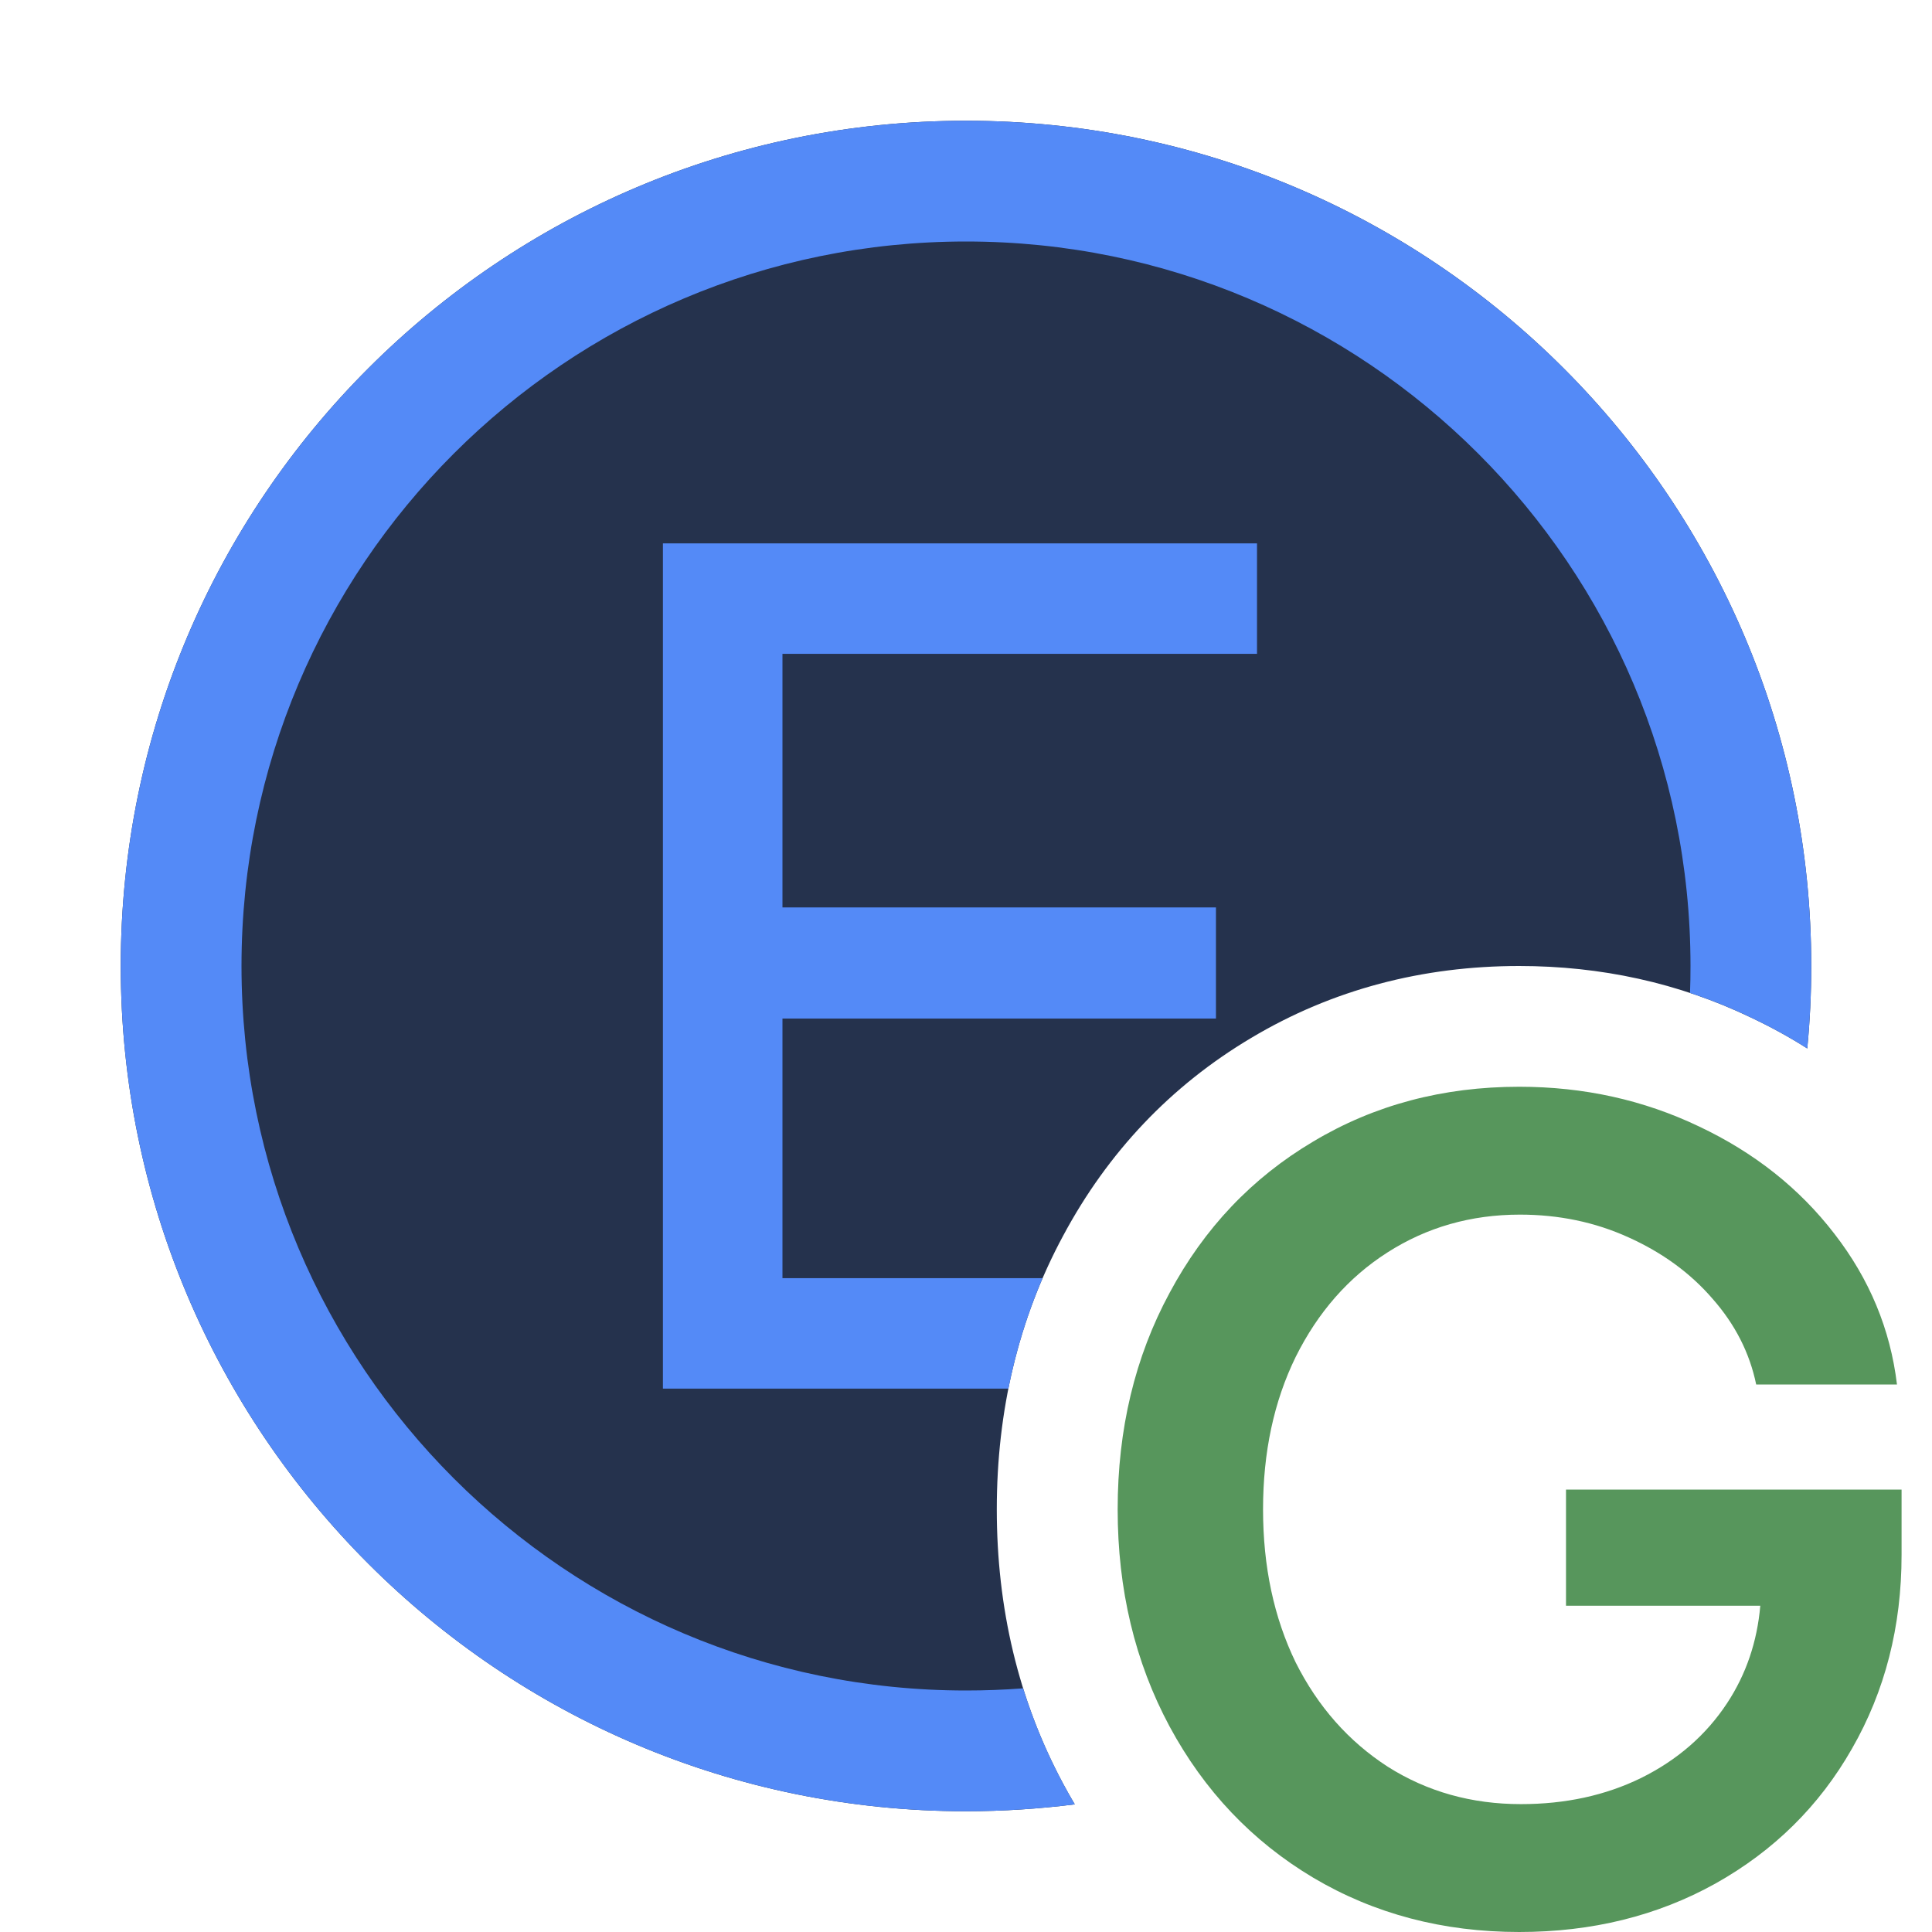
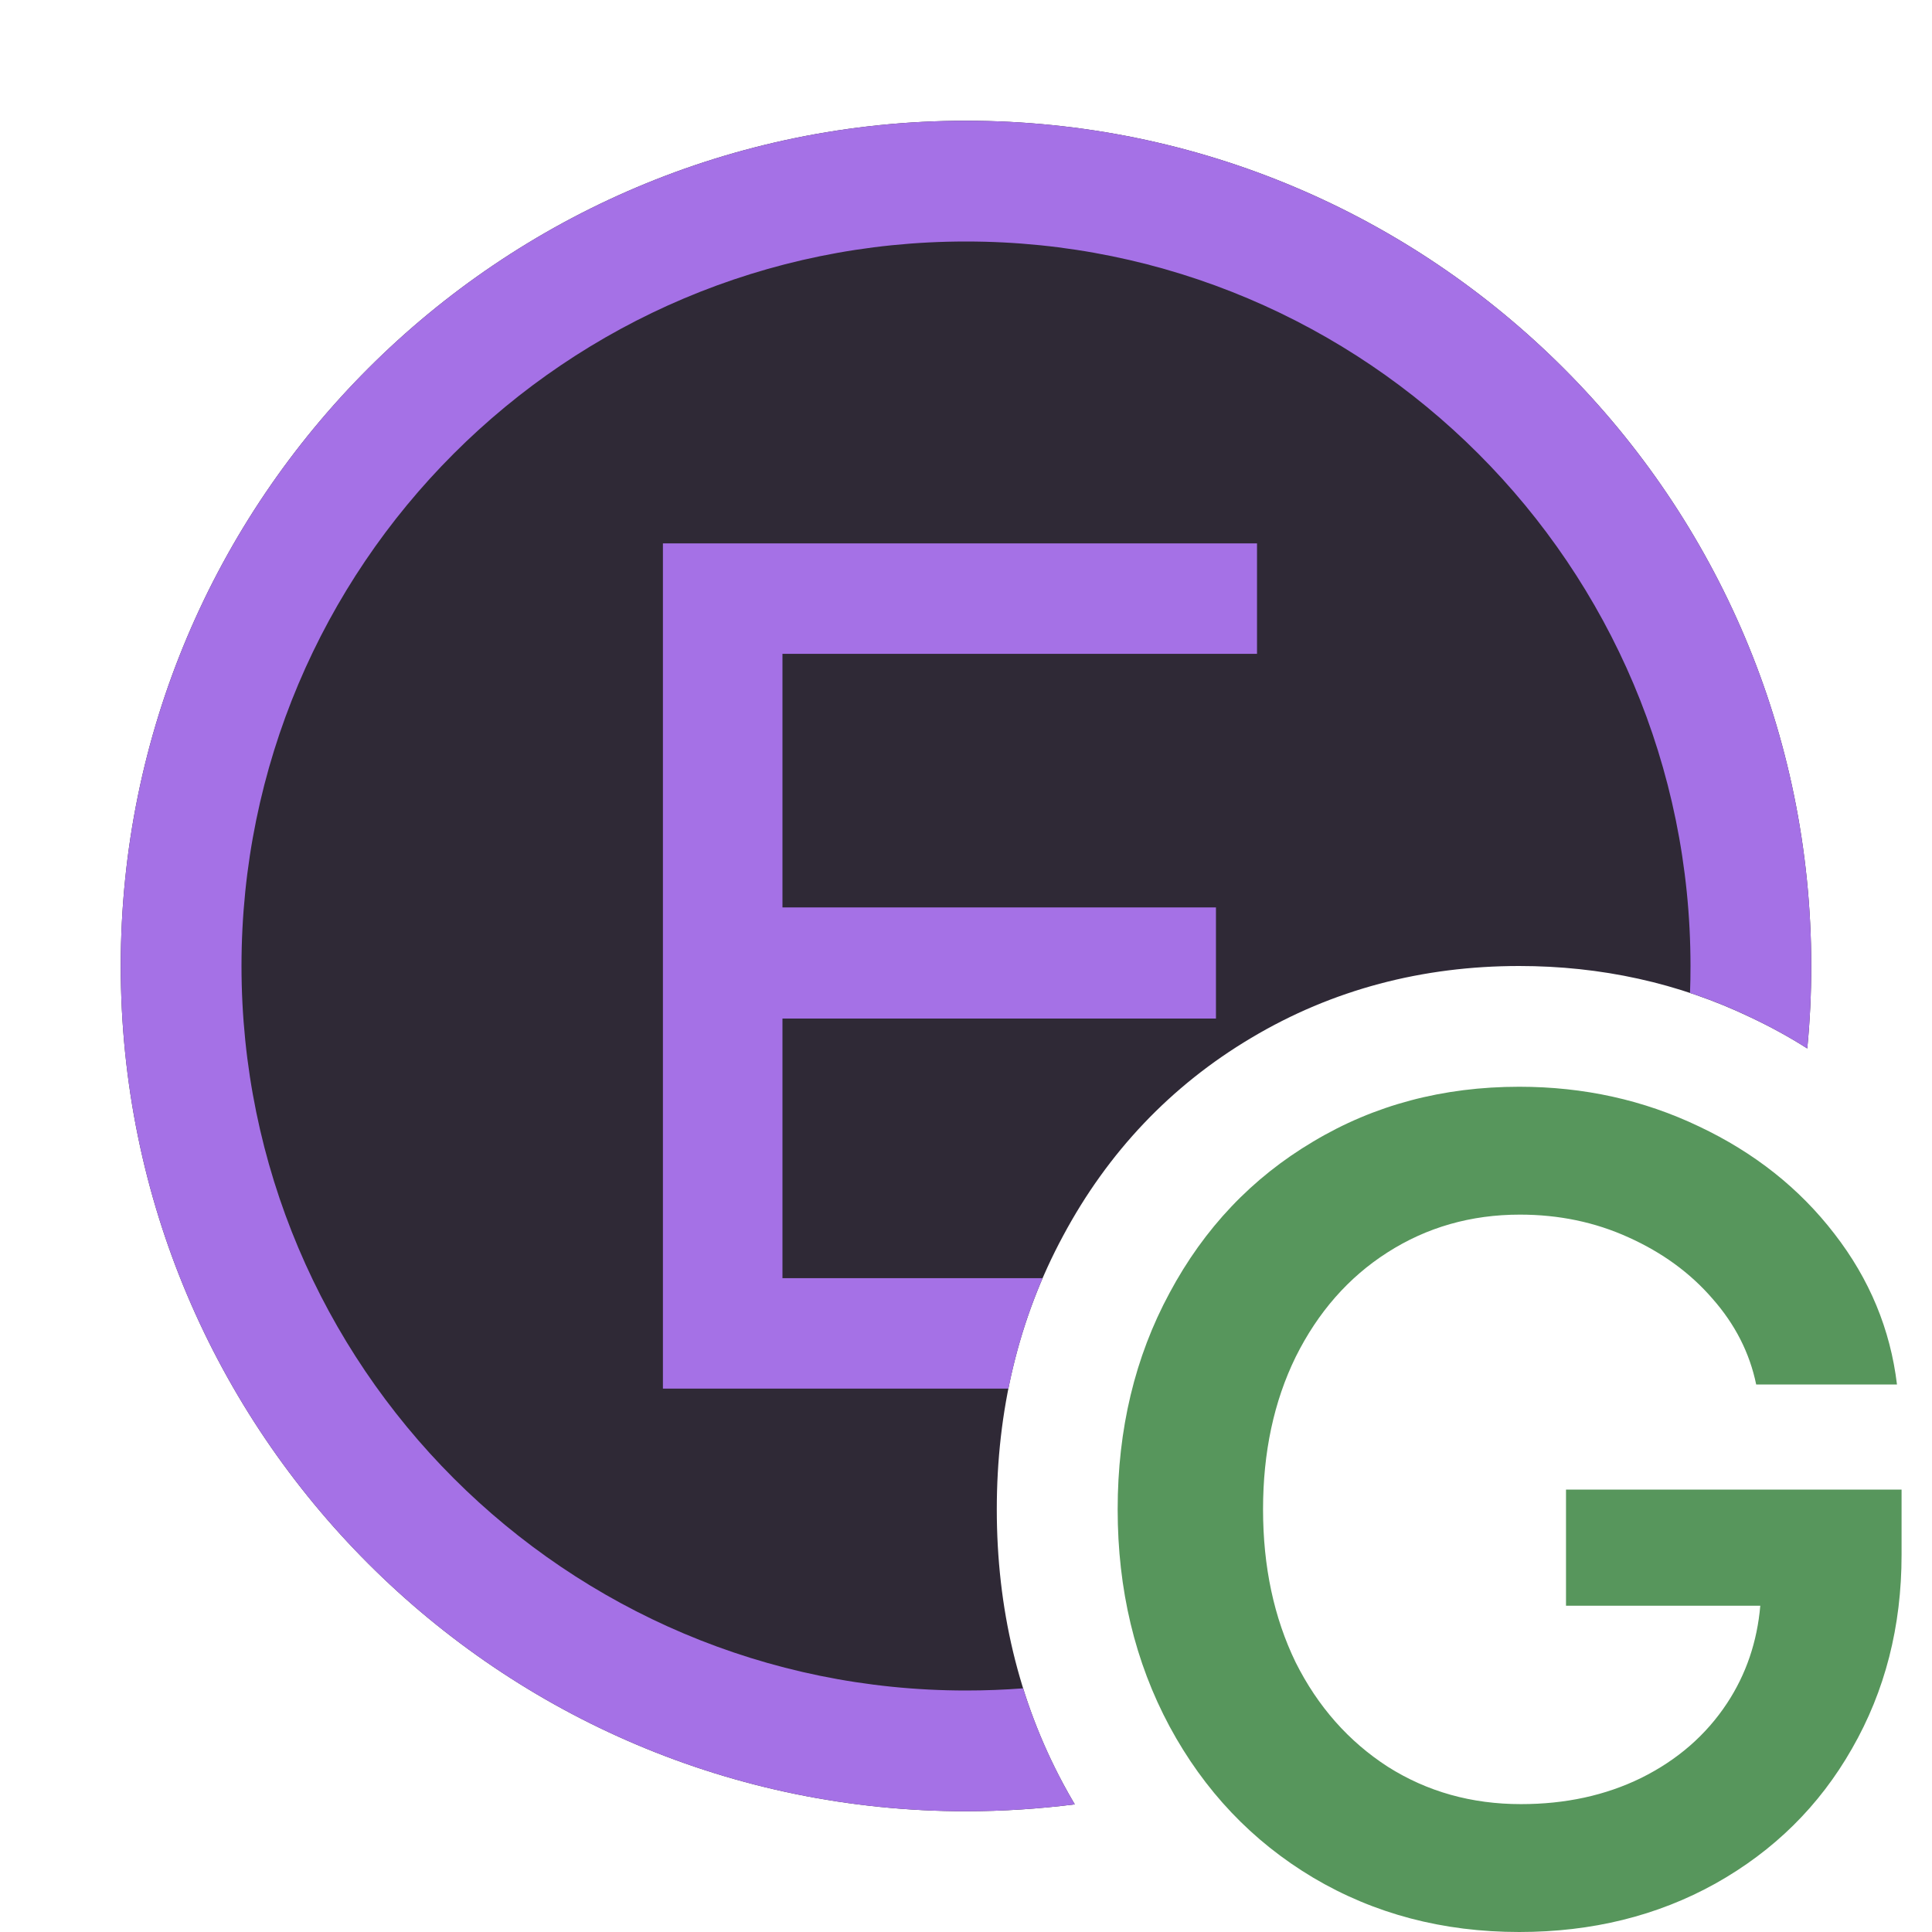
<svg xmlns="http://www.w3.org/2000/svg" width="16" height="16" viewBox="0 0 16 16" fill="none">
  <path d="M10.875 15.55C11.381 15.85 11.95 16 12.582 16C13.184 16 13.726 15.866 14.206 15.599C14.69 15.328 15.067 14.956 15.337 14.482C15.611 14.005 15.748 13.47 15.748 12.877V12.336H12.969V13.298H14.578C14.552 13.596 14.461 13.865 14.303 14.105C14.129 14.369 13.892 14.575 13.592 14.724C13.296 14.869 12.964 14.941 12.596 14.941C12.187 14.941 11.82 14.838 11.494 14.632C11.169 14.422 10.914 14.134 10.73 13.767C10.55 13.396 10.46 12.974 10.46 12.5C10.46 12.026 10.55 11.606 10.73 11.238C10.914 10.868 11.167 10.579 11.489 10.373C11.815 10.164 12.181 10.059 12.587 10.059C12.909 10.059 13.209 10.121 13.486 10.247C13.766 10.373 13.998 10.542 14.182 10.755C14.369 10.967 14.49 11.204 14.544 11.466H15.71C15.655 11.008 15.482 10.592 15.192 10.218C14.902 9.841 14.528 9.545 14.071 9.329C13.613 9.11 13.117 9 12.582 9C11.95 9 11.381 9.151 10.875 9.454C10.369 9.754 9.973 10.171 9.686 10.707C9.399 11.238 9.256 11.836 9.256 12.5C9.256 13.164 9.399 13.763 9.686 14.298C9.973 14.83 10.369 15.248 10.875 15.55Z" fill="#57965C" />
-   <path d="M14.967 8.683C14.989 8.458 15 8.23 15 8C15 4.134 11.866 1 8 1C4.134 1 1 4.134 1 8C1 11.866 4.134 15 8 15C8.305 15 8.606 14.98 8.901 14.943C8.868 14.887 8.836 14.831 8.805 14.773L8.804 14.771C8.432 14.077 8.255 13.313 8.255 12.5C8.255 11.688 8.432 10.924 8.805 10.233C9.174 9.544 9.696 8.991 10.363 8.595C11.035 8.194 11.783 8 12.581 8C13.256 8 13.9 8.139 14.499 8.426C14.662 8.503 14.818 8.588 14.967 8.683Z" fill="#25324D" />
-   <path d="M14.967 8.683C14.989 8.458 15 8.23 15 8C15 4.134 11.866 1 8 1C4.134 1 1 4.134 1 8C1 11.866 4.134 15 8 15C8.305 15 8.606 14.98 8.901 14.943C8.868 14.887 8.836 14.831 8.805 14.773L8.804 14.771C8.668 14.517 8.558 14.254 8.473 13.982C8.317 13.994 8.159 14 8 14C4.686 14 2 11.314 2 8C2 4.686 4.686 2 8 2C11.314 2 14 4.686 14 8C14 8.075 13.999 8.149 13.996 8.223C14.167 8.279 14.335 8.347 14.499 8.426C14.662 8.503 14.818 8.588 14.967 8.683Z" fill="#548AF7" />
-   <path d="M8.351 11.5H5.49V4.5H10.41V5.415H6.48V7.515H10.07V8.435H6.48V10.585H8.634C8.508 10.879 8.414 11.184 8.351 11.5Z" fill="#548AF7" />
+   <path d="M14.967 8.683C14.989 8.458 15 8.23 15 8C15 4.134 11.866 1 8 1C4.134 1 1 4.134 1 8C1 11.866 4.134 15 8 15C8.305 15 8.606 14.98 8.901 14.943C8.868 14.887 8.836 14.831 8.805 14.773L8.804 14.771C8.432 14.077 8.255 13.313 8.255 12.5C8.255 11.688 8.432 10.924 8.805 10.233C9.174 9.544 9.696 8.991 10.363 8.595C11.035 8.194 11.783 8 12.581 8C13.256 8 13.9 8.139 14.499 8.426C14.662 8.503 14.818 8.588 14.967 8.683Z" fill="#2F2936" />
+   <path d="M14.967 8.683C14.989 8.458 15 8.23 15 8C15 4.134 11.866 1 8 1C4.134 1 1 4.134 1 8C1 11.866 4.134 15 8 15C8.305 15 8.606 14.98 8.901 14.943C8.868 14.887 8.836 14.831 8.805 14.773L8.804 14.771C8.668 14.517 8.558 14.254 8.473 13.982C8.317 13.994 8.159 14 8 14C4.686 14 2 11.314 2 8C2 4.686 4.686 2 8 2C11.314 2 14 4.686 14 8C14 8.075 13.999 8.149 13.996 8.223C14.167 8.279 14.335 8.347 14.499 8.426C14.662 8.503 14.818 8.588 14.967 8.683Z" fill="#A571E6" />
+   <path d="M8.351 11.5H5.49V4.5H10.41V5.415H6.48V7.515H10.07V8.435H6.48V10.585H8.634C8.508 10.879 8.414 11.184 8.351 11.5Z" fill="#A571E6" />
</svg>
